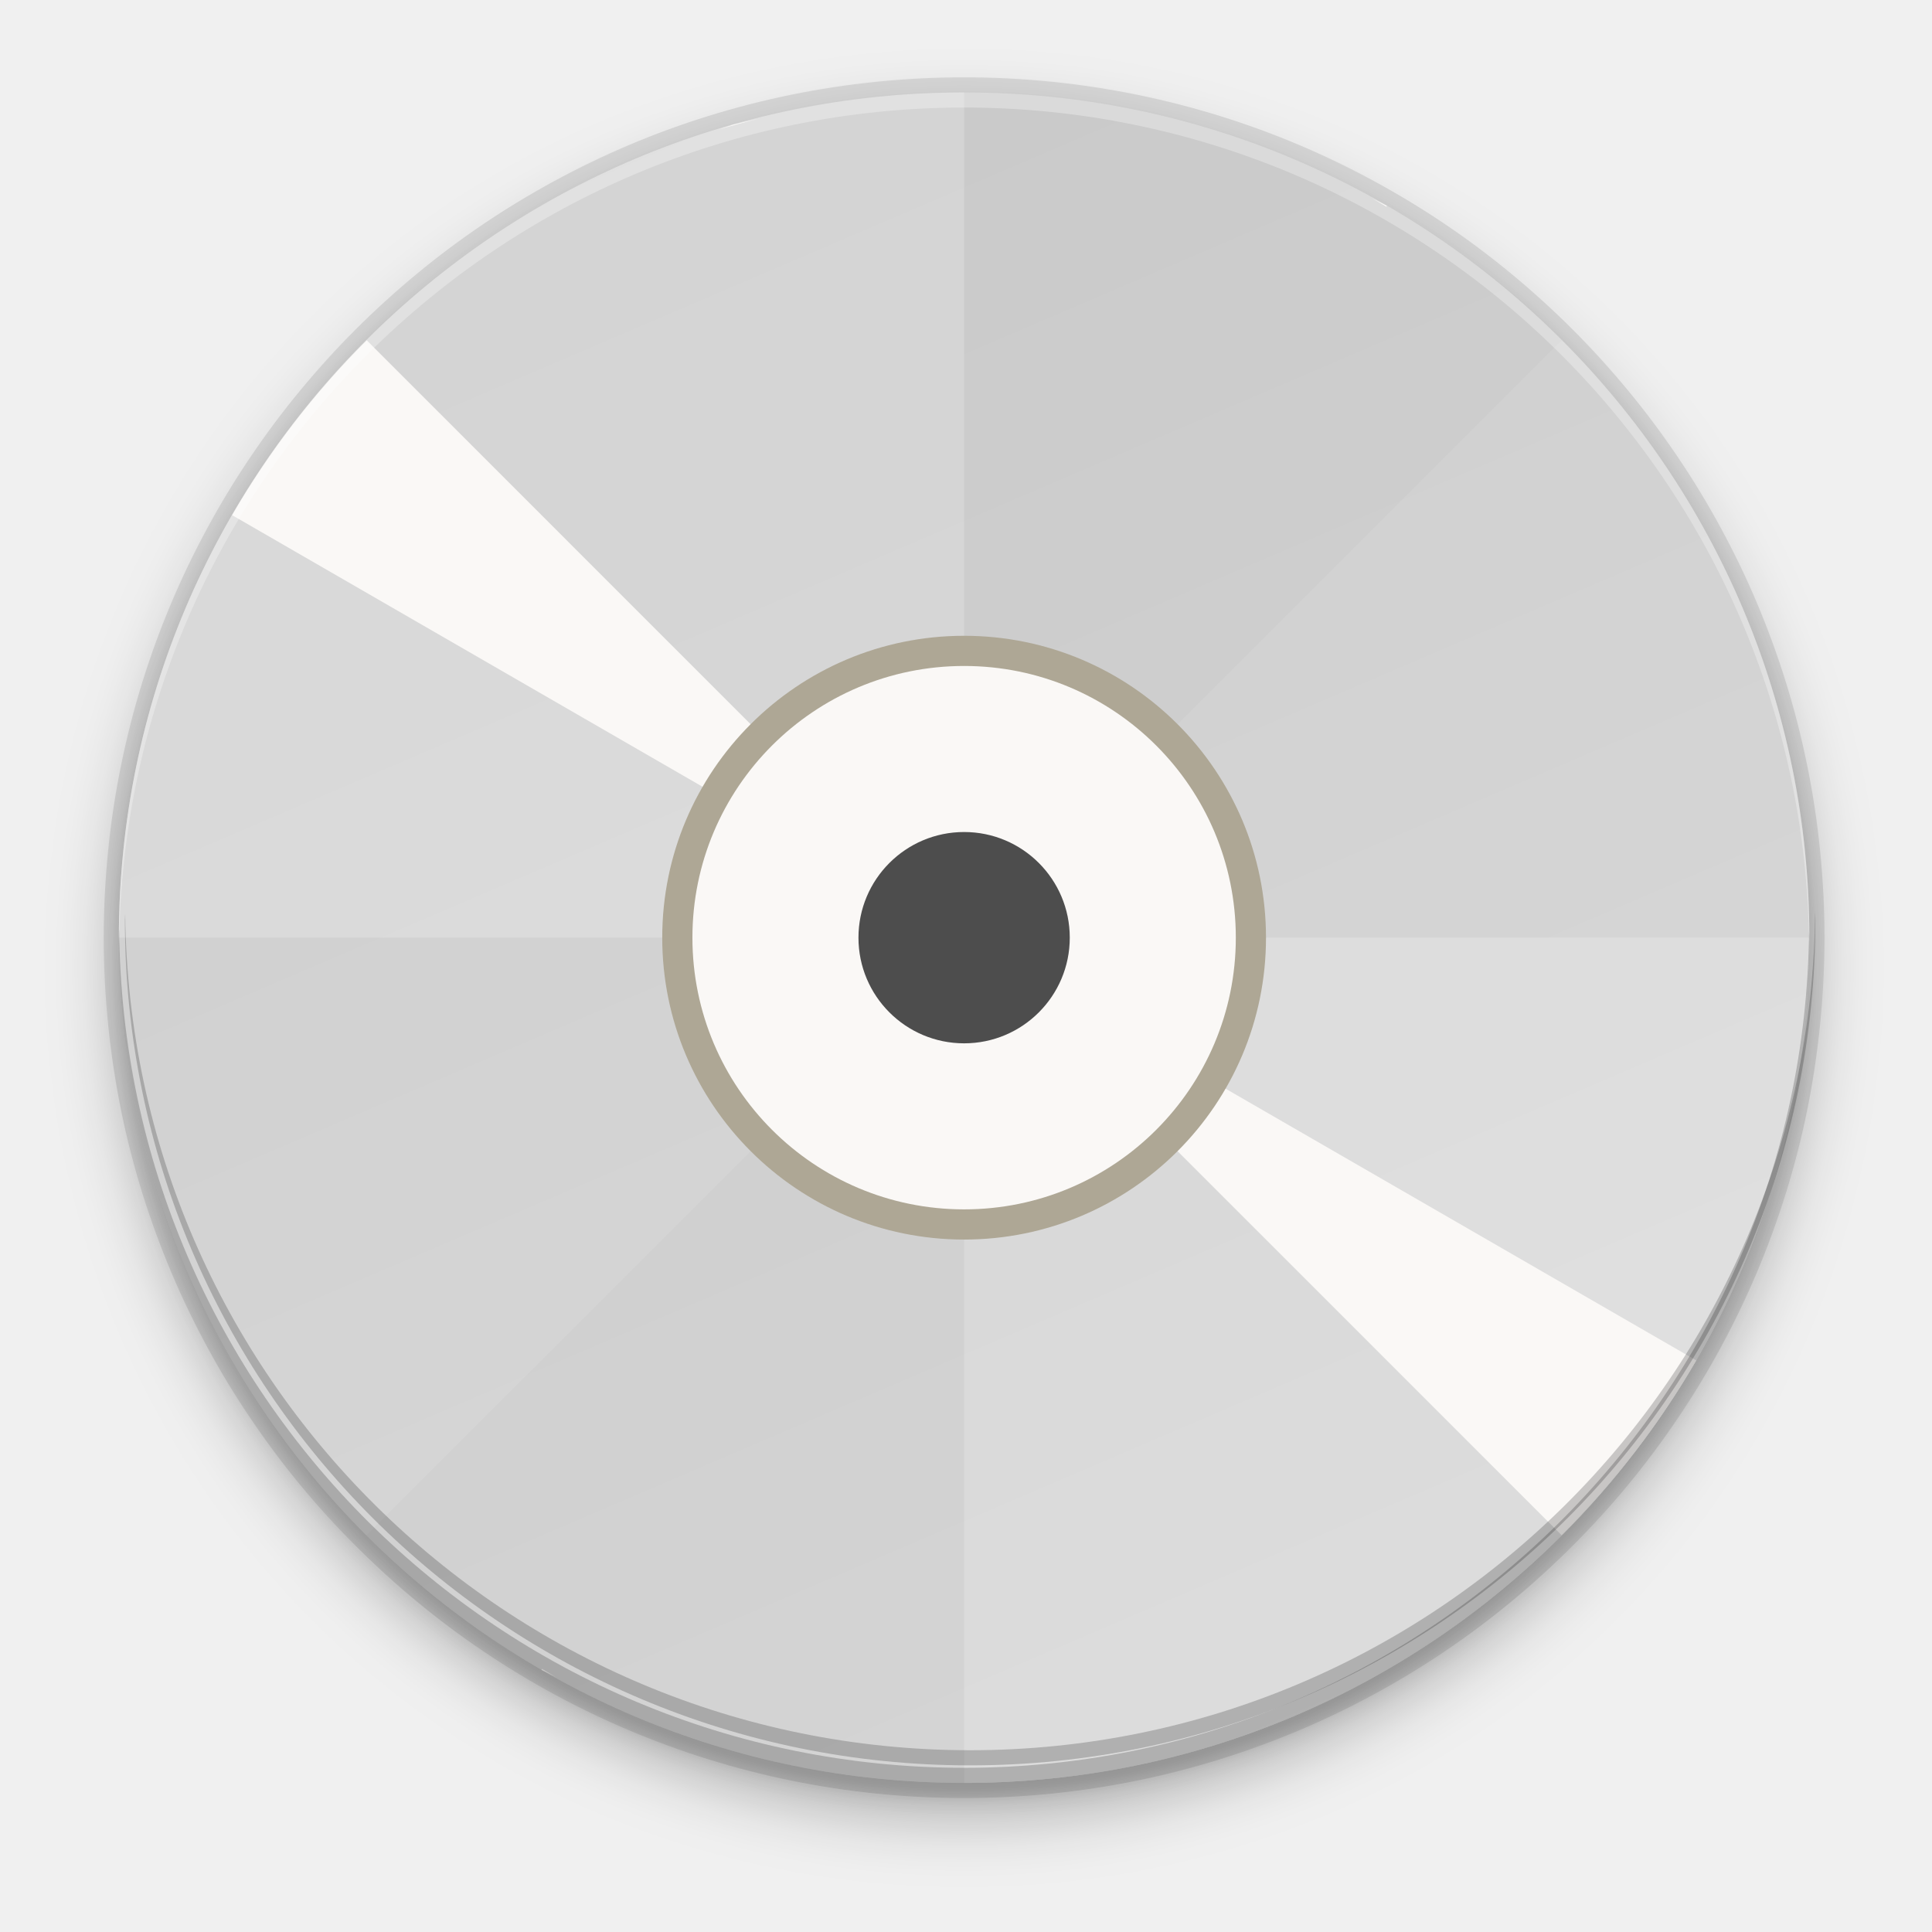
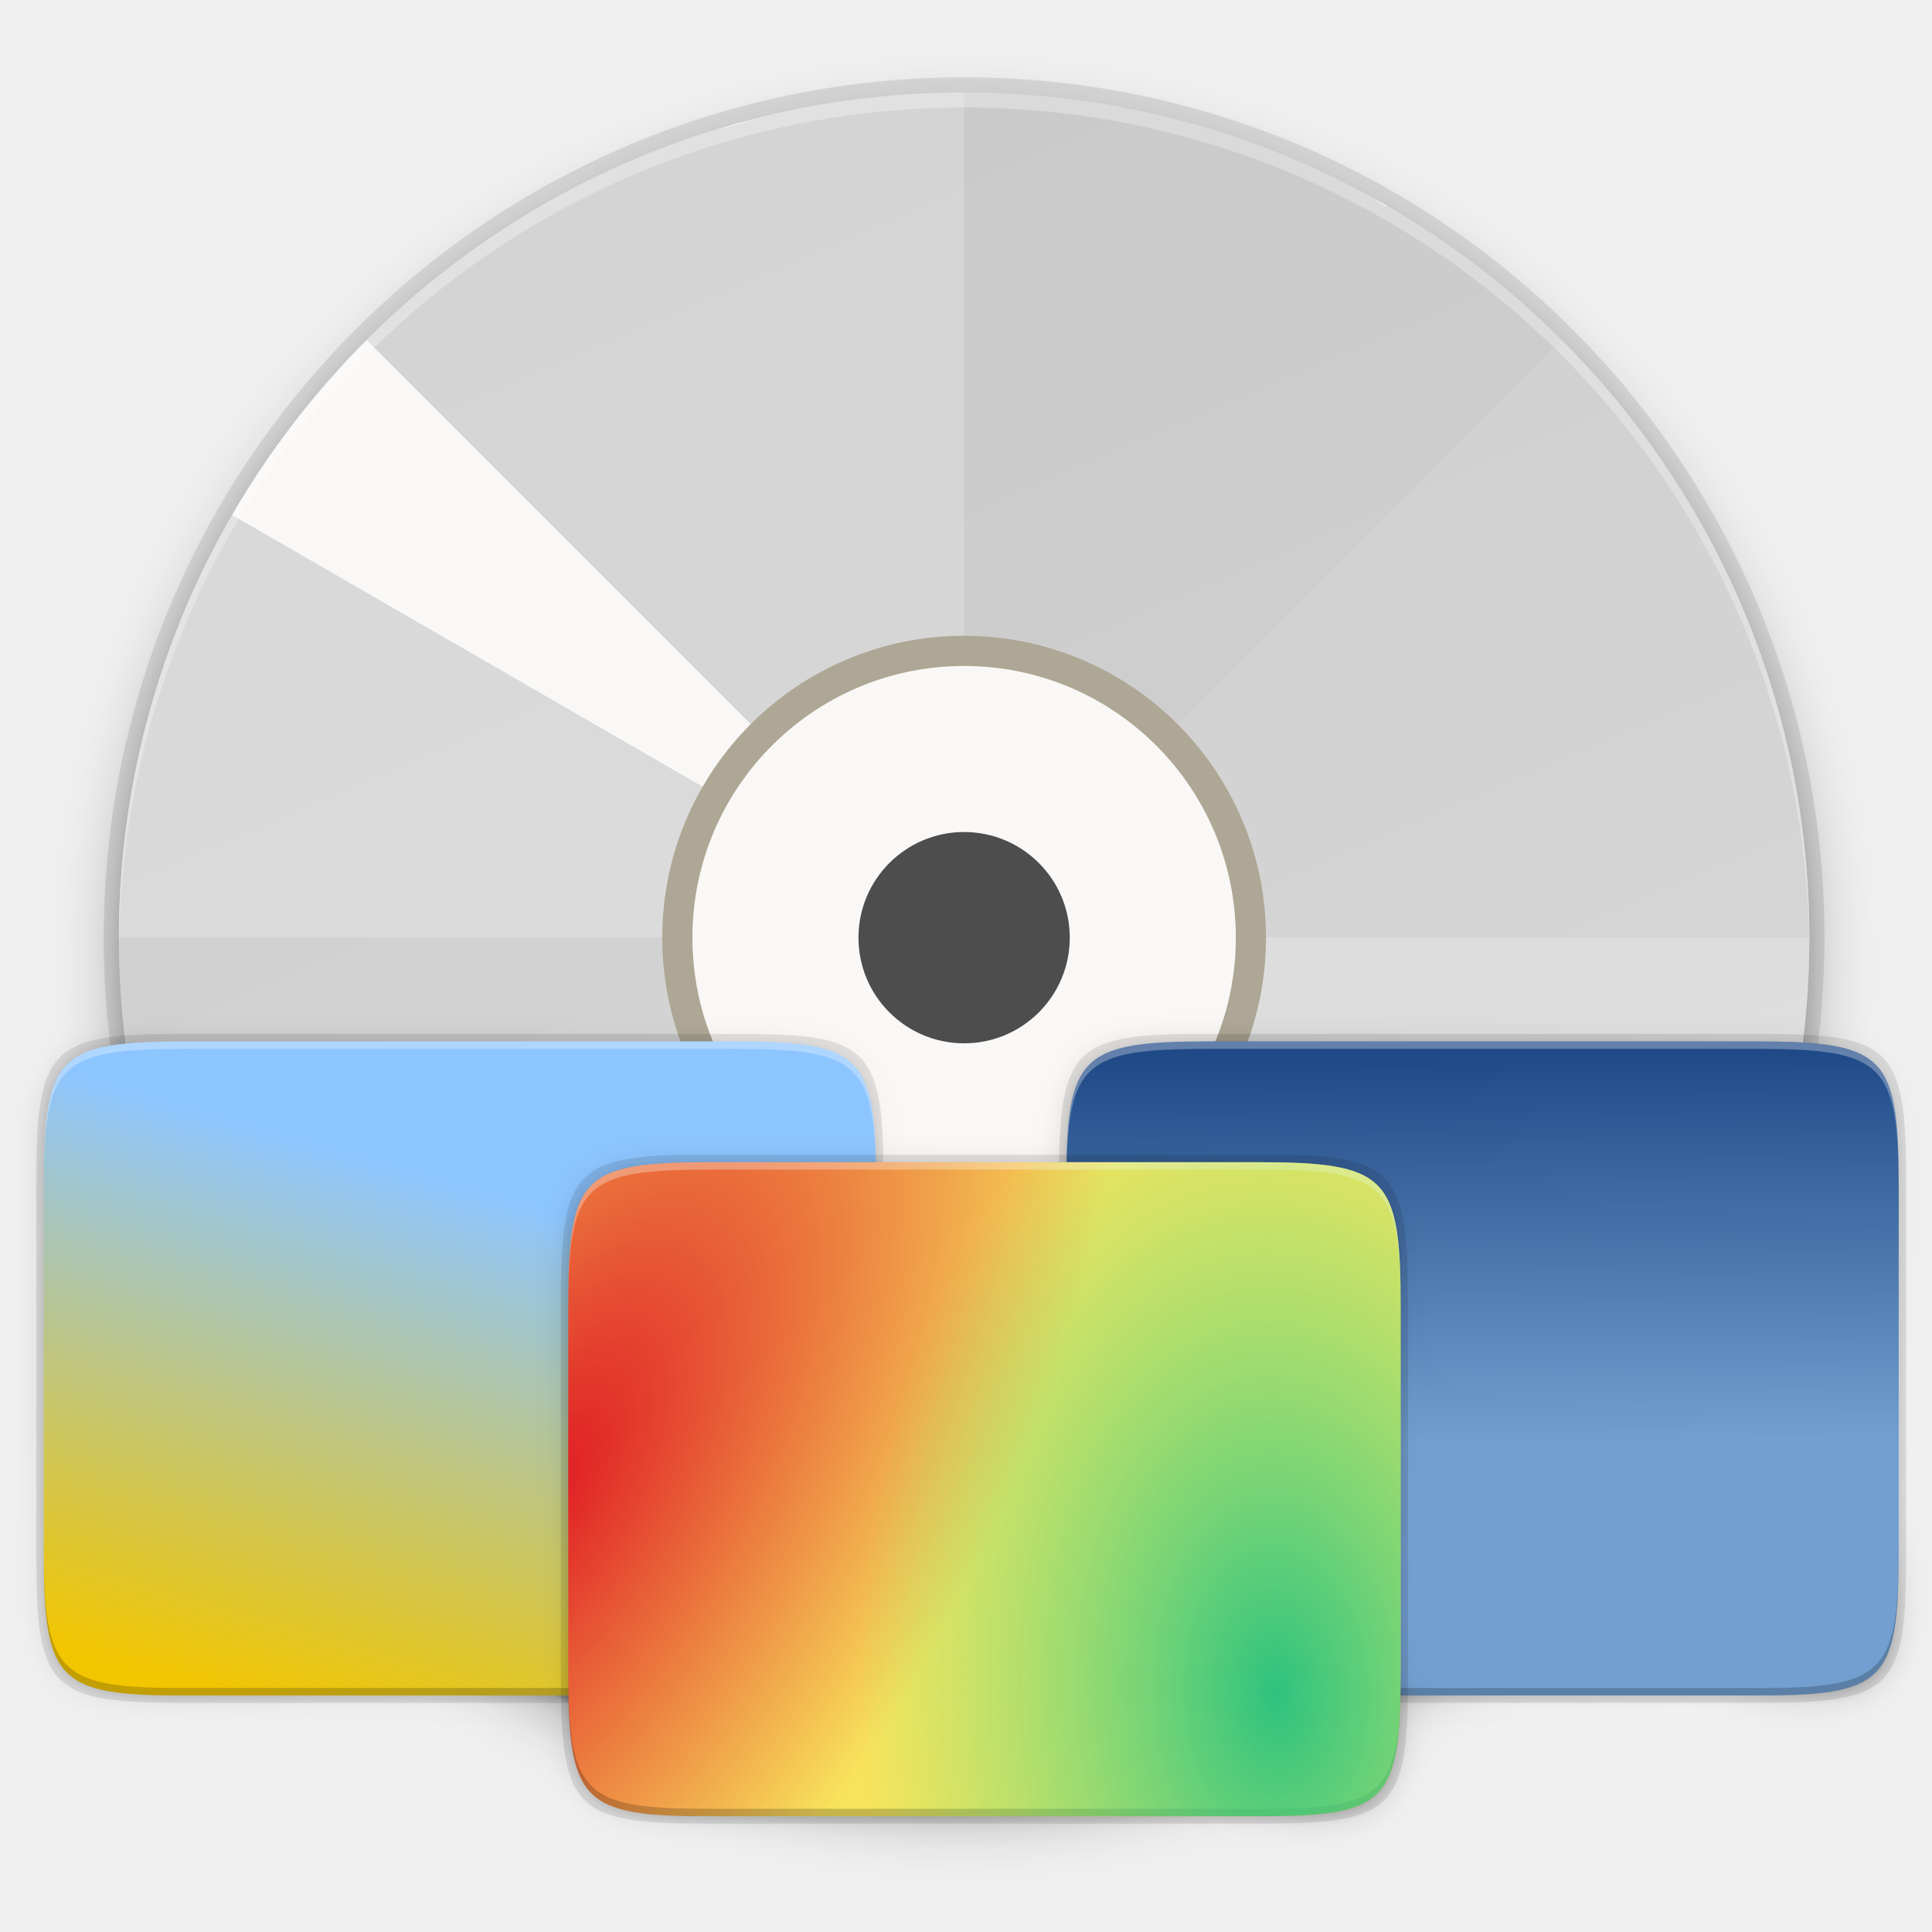
- <svg xmlns="http://www.w3.org/2000/svg" height="256" viewBox="0 0 67.73 67.73" width="256">
-   <linearGradient id="linearGradient11065" gradientUnits="userSpaceOnUse" x1="21.1" x2="46.499" y1="3.24" y2="62.504">
-     <stop offset="0" stop-color="#cdcdcd" />
-     <stop offset="1" stop-color="#d9d9d9" />
-   </linearGradient>
-   <filter id="filter11191" color-interpolation-filters="sRGB" height="1.024" width="1.024" x="-.012" y="-.012">
-     <feGaussianBlur stdDeviation="1.12" />
-   </filter>
-   <filter id="filter11210" color-interpolation-filters="sRGB" height="1.096" width="1.096" x="-.048" y="-.048">
-     <feGaussianBlur stdDeviation="4.48" />
-   </filter>
-   <linearGradient id="linearGradient1116" gradientUnits="userSpaceOnUse" x1="794.602" x2="805.845" y1="464.773" y2="312.491">
-     <stop offset="0" stop-color="#8dc5ff" />
-     <stop offset="1" stop-color="#f2c600" />
-   </linearGradient>
-   <radialGradient id="radialGradient1062-2" cx="131.915" cy="55.927" gradientTransform="matrix(1.012514 2.100267 -1.609284 .1157422 -4.606311 -300.0002)" gradientUnits="userSpaceOnUse" r="160">
-     <stop offset="0" stop-color="#e01b24" />
-     <stop offset="1" stop-color="#f8e45c" />
-   </radialGradient>
-   <radialGradient id="radialGradient1064-8" cx="525.588" cy="638.592" gradientTransform="matrix(-.5667222 1.006554 -1.10247 -.6908759 1449.89 -224.4499)" gradientUnits="userSpaceOnUse" r="192">
-     <stop offset="0" stop-color="#2ec27e" />
-     <stop offset="1" stop-color="#57e389" stop-opacity="0" />
-   </radialGradient>
-   <linearGradient id="linearGradient81638-4" gradientTransform="matrix(4.021552 0 0 4.40166 -113.4985 1.802608)" gradientUnits="userSpaceOnUse" x1="-11.986" x2="-11.986" y1="11.5" y2="28.977">
-     <stop offset="0" stop-color="#204a87" />
-     <stop offset="1" stop-color="#729fcf" />
-   </linearGradient>
-   <circle cx="122.752" cy="122.752" filter="url(#filter11210)" opacity=".3" r="112" transform="matrix(.2645703 0 0 .2645703 1.322852 1.454082)" />
-   <circle cx="122.752" cy="120.752" filter="url(#filter11191)" opacity=".1" r="112" transform="matrix(.2645703 0 0 .2645703 1.322852 1.454082)" />
-   <circle cx="33.799" cy="32.872" opacity=".1" r="30.161" />
-   <circle cx="33.799" cy="32.872" fill="url(#linearGradient11065)" r="29.632" />
-   <path d="m33.799 3.24a29.632 29.632 0 0 0 -29.632 29.632h29.632zm0 29.632v29.632a29.632 29.632 0 0 0 29.632-29.632z" fill="#fff" opacity=".2" />
-   <path d="m54.752 11.919a29.632 29.632 0 0 0 -41.906 0l20.953 20.953zm-20.953 20.953-20.953 20.953a29.632 29.632 0 0 0 41.906 0z" opacity=".02" />
-   <path d="m25.716 4.365a29.632 29.632 0 0 0 -.538.182 29.632 29.632 0 0 1 1.433-.388 29.632 29.632 0 0 0 -.895.206zm2.333-.538a29.632 29.632 0 0 1 1.46-.242 29.632 29.632 0 0 0 -1.46.242zm-4.27 1.193a29.632 29.632 0 0 0 -1.386.529 29.632 29.632 0 0 1 1.386-.529zm7.202-1.622a29.632 29.632 0 0 1 1.471-.096 29.632 29.632 0 0 0 -1.471.096zm-9.93 2.761a29.632 29.632 0 0 0 -1.332.668 29.632 29.632 0 0 1 1.332-.668zm12.886-2.895a29.632 29.632 0 0 1 1.478.053 29.632 29.632 0 0 0 -1.478-.053zm-15.487 4.301a29.632 29.632 0 0 0 -1.26.798 29.632 29.632 0 0 1 1.26-.798zm18.437-4.139a29.632 29.632 0 0 1 1.469.2 29.632 29.632 0 0 0 -1.469-.2zm-20.888 5.799a29.632 29.632 0 0 0 -1.174.92 29.632 29.632 0 0 1 1.174-.92zm23.817-5.342a29.632 29.632 0 0 1 1.432.343 29.632 29.632 0 0 0 -1.432-.343zm-26.517 7.618a29.632 29.632 0 0 0 -.336.313 29.632 29.632 0 0 1 .336-.313zm-.443.43a29.632 29.632 0 0 0 -4.718 6.129l25.662 14.816zm20.944 20.944 20.944 20.944a29.632 29.632 0 0 0 4.718-6.129zm8.879-28.246a29.632 29.632 0 0 1 1.393.485 29.632 29.632 0 0 0 -1.393-.485zm2.774 1.027a29.632 29.632 0 0 1 1.345.626 29.632 29.632 0 0 0 -1.345-.626zm2.659 1.299a29.632 29.632 0 0 1 .486.289l.018-.03a29.632 29.632 0 0 0 -.504-.258zm-29.11 51.551-.018.03a29.632 29.632 0 0 0 .504.258 29.632 29.632 0 0 1 -.486-.289zm1.801.962a29.632 29.632 0 0 0 1.345.626 29.632 29.632 0 0 1 -1.345-.626zm2.725 1.167a29.632 29.632 0 0 0 1.393.485 29.632 29.632 0 0 1 -1.393-.485zm31.109-6.7a29.632 29.632 0 0 1 -.336.313 29.632 29.632 0 0 0 .336-.313zm-28.284 7.587a29.632 29.632 0 0 0 1.432.343 29.632 29.632 0 0 1 -1.432-.343zm26.423-5.919a29.632 29.632 0 0 1 -1.174.92 29.632 29.632 0 0 0 1.174-.92zm-23.531 6.519a29.632 29.632 0 0 0 1.469.2 29.632 29.632 0 0 1 -1.469-.2zm21.167-4.737a29.632 29.632 0 0 1 -1.26.798 29.632 29.632 0 0 0 1.26-.798zm-18.225 5.045a29.632 29.632 0 0 0 1.478.053 29.632 29.632 0 0 1 -1.478-.053zm15.696-3.51a29.632 29.632 0 0 1 -1.332.668 29.632 29.632 0 0 0 1.332-.668zm-12.732 3.524a29.632 29.632 0 0 0 1.471-.096 29.632 29.632 0 0 1 -1.471.096zm10.058-2.247a29.632 29.632 0 0 1 -1.386.529 29.632 29.632 0 0 0 1.386-.529zm-7.115 1.964a29.632 29.632 0 0 0 1.46-.242 29.632 29.632 0 0 1 -1.46.242zm4.331-.962a29.632 29.632 0 0 1 -1.433.388 29.632 29.632 0 0 0 1.433-.388z" fill="#faf8f6" />
-   <circle cx="33.799" cy="-32.872" fill="#aea795" r="10.583" transform="scale(1 -1)" />
-   <circle cx="33.799" cy="32.872" fill="#faf8f6" r="9.525" />
-   <circle cx="33.799" cy="32.872" fill="#4d4d4d" r="3.704" />
-   <path d="m33.799 3.24a29.632 29.632 0 0 0 -29.632 29.632 29.632 29.632 0 0 0 .011.31 29.632 29.632 0 0 1 29.621-29.412 29.632 29.632 0 0 1 29.621 29.322 29.632 29.632 0 0 0 .011-.22 29.632 29.632 0 0 0 -29.632-29.632z" fill="#fff" opacity=".3" />
-   <path d="m33.799 62.504a29.632 29.632 0 0 1 -29.632-29.632 29.632 29.632 0 0 1 .011-.31 29.632 29.632 0 0 0 29.621 29.412 29.632 29.632 0 0 0 29.621-29.322 29.632 29.632 0 0 1 .011.22 29.632 29.632 0 0 1 -29.632 29.632z" opacity=".2" />
-   <path d="m34.01 61.888a29.632 29.632 0 0 0 29.632-29.632 29.632 29.632 0 0 0 -.011-.31 29.632 29.632 0 0 1 -29.621 29.412 29.632 29.632 0 0 1 -29.621-29.322 29.632 29.632 0 0 0 -.011.22 29.632 29.632 0 0 0 29.632 29.632z" opacity=".2" stroke-width=".287" />
-   <g enable-background="new" transform="translate(-.001719 -229.3699)">
-     <path d="m33.536 291.877a29.633 29.633 0 0 1 -29.633-29.633 29.633 29.633 0 0 1 .011-.31 29.633 29.633 0 0 0 29.622 29.414 29.633 29.633 0 0 0 29.622-29.324 29.633 29.633 0 0 1 .011.22 29.633 29.633 0 0 1 -29.633 29.633z" opacity=".2" visibility="hidden" />
-     <rect height="26.005" opacity=".2" rx="1.999" transform="matrix(.8703638 -.4924093 .4924093 .8703638 0 0)" visibility="hidden" width="25.994" x="-105.93" y="250.61" />
-     <rect fill="#f6f5f4" height="26.005" rx="1.999" transform="matrix(.8703638 -.4924093 .4924093 .8703638 0 0)" visibility="hidden" width="25.994" x="-107.05" y="249.36" />
-     <path d="m590.5 311.73h374.289v263.966h-374.289z" fill="url(#linearGradient1116)" transform="matrix(.05103578 -.02913266 -.03098134 -.05427439 20.14823 318.9158)" visibility="hidden" />
-     <rect height="26.005" opacity=".2" rx="1.999" visibility="hidden" width="25.994" x="17.71" y="267.92" />
-     <rect fill="#f6f5f4" height="26.005" rx="1.999" visibility="hidden" width="25.994" x="16.66" y="266.87" />
-     <g enable-background="new" fill="#7ad4fc" transform="matrix(.05718858 0 0 .06433716 14.86076 274.0939)" visibility="hidden">
-       <path d="m64-172h384v256h-384z" fill="url(#radialGradient1062-2)" transform="scale(1 -1)" />
-       <path d="m64-172h384v256h-384z" fill="url(#radialGradient1064-8)" transform="scale(1 -1)" />
-     </g>
-     <rect height="26.005" opacity=".2" rx="1.999" visibility="hidden" width="25.994" x="2.12" y="262.73" />
-     <rect fill="#f6f5f4" height="26.005" rx="1.999" visibility="hidden" width="25.994" x="1.06" y="261.67" />
-     <path d="m-232.13 52.42h140.863v105.64h-140.863z" fill="url(#linearGradient81638-4)" transform="matrix(.1558592 .00003843363 -.00005325116 .1558592 39.23071 255.1705)" visibility="hidden" />
-   </g>
+ <svg xmlns="http://www.w3.org/2000/svg" xmlns:xlink="http://www.w3.org/1999/xlink" width="256" height="256" version="1.1" viewBox="0 0 67.73 67.73" id="svg44">
+   <defs id="defs20">
+     <radialGradient id="radialGradient971" cx="152" cy="228.005" r="88" gradientTransform="matrix(.3481154 5.4590196e-8 -5.4663176e-8 .3249077 -18.79319 208.7532)" gradientUnits="userSpaceOnUse">
+       <stop style="stop-color:#ffffff;stop-opacity:0" offset="0" id="stop2" />
+       <stop style="stop-color:#ffffff" offset="1" id="stop4" />
+     </radialGradient>
+     <radialGradient id="radialGradient893" cx="340" cy="210.56" r="5.5" gradientTransform="matrix(7.426463,-1.2863223e-5,1.2863218e-5,7.42646,-2490.88,-1287.005)" gradientUnits="userSpaceOnUse">
+       <stop style="stop-color:#cccccc" offset="0" id="stop7" />
+       <stop style="stop-color:#b3b3b3" offset=".628" id="stop9" />
+       <stop style="stop-color:#e6e6e6" offset="1" id="stop11" />
+     </radialGradient>
+     <filter id="filter935" width="1.028" height="1.021" x="-.01" y="-.01" style="color-interpolation-filters:sRGB">
+       <feGaussianBlur stdDeviation="1.041" id="feGaussianBlur14" />
+     </filter>
+     <filter id="filter941" width="1.142" height="1.104" x="-.07" y="-.05" style="color-interpolation-filters:sRGB">
+       <feGaussianBlur stdDeviation="5.204" id="feGaussianBlur17" />
+     </filter>
+     <linearGradient xlink:href="#linearGradient1048" id="linearGradient11065" x1="104" y1="44" x2="200" y2="268" gradientUnits="userSpaceOnUse" gradientTransform="matrix(0.2645703,0,0,0.2645703,-6.415301,-8.400634)" />
+     <linearGradient id="linearGradient1048">
+       <stop style="stop-color:#cdcdcd;stop-opacity:1;" offset="0" id="stop1044" />
+       <stop style="stop-color:#d9d9d9;stop-opacity:1" offset="1" id="stop1046" />
+     </linearGradient>
+     <filter style="color-interpolation-filters:sRGB" id="filter11191" x="-0.012" width="1.024" y="-0.012" height="1.024">
+       <feGaussianBlur stdDeviation="1.12" id="feGaussianBlur11193" />
+     </filter>
+     <filter style="color-interpolation-filters:sRGB" id="filter11210" x="-0.048" width="1.096" y="-0.048" height="1.096">
+       <feGaussianBlur stdDeviation="4.48" id="feGaussianBlur11212" />
+     </filter>
+     <filter style="color-interpolation-filters:sRGB" id="filter1061-3" width="1.057" height="1.327" x="-0.03" y="-0.16">
+       <feGaussianBlur id="feGaussianBlur1063-6" stdDeviation="1.49" />
+     </filter>
+     <filter style="color-interpolation-filters:sRGB" id="filter1031-7" width="1.014" height="1.082" x="-0.01" y="-0.04">
+       <feGaussianBlur id="feGaussianBlur1033-5" stdDeviation=".372" />
+     </filter>
+     <linearGradient id="linearGradient2782-839-396">
+       <stop id="stop7582" offset="0" style="stop-color:#8dc5ff" />
+       <stop id="stop7584" offset="1" style="stop-color:#f2c600" />
+     </linearGradient>
+     <linearGradient xlink:href="#linearGradient4360" id="linearGradient998" gradientUnits="userSpaceOnUse" gradientTransform="rotate(-90,287.9946,298)" x1="88" y1="88" x2="488" y2="488" />
+     <linearGradient id="linearGradient4360">
+       <stop id="stop4362" offset="0" style="stop-color:#000000;stop-opacity:0.588" />
+       <stop style="stop-color:#000000;stop-opacity:0" id="stop4364" offset=".88" />
+       <stop id="stop4366" offset="1" style="stop-color:#000000" />
+     </linearGradient>
+     <filter style="color-interpolation-filters:sRGB" id="filter4380" width="1.106" height="1.088" x="-0.05" y="-0.04">
+       <feGaussianBlur id="feGaussianBlur4382" stdDeviation="8.48" />
+     </filter>
+     <filter style="color-interpolation-filters:sRGB" id="filter4346" width="1.026" height="1.022" x="-0.01" y="-0.01">
+       <feGaussianBlur id="feGaussianBlur4348" stdDeviation="2.12" />
+     </filter>
+     <linearGradient xlink:href="#linearGradient4360" id="linearGradient925" gradientUnits="userSpaceOnUse" gradientTransform="rotate(-90,287.9946,298)" x1="88" y1="88" x2="488" y2="488" />
+     <linearGradient xlink:href="#linearGradient2782-839-396" id="linearGradient927" gradientUnits="userSpaceOnUse" gradientTransform="matrix(0.1302703,0,0,0.1302703,-0.5286078,31.34129)" x1="143.283" y1="82.11" x2="102.063" y2="226.381" />
+     <linearGradient xlink:href="#linearGradient4360" id="linearGradient941" gradientUnits="userSpaceOnUse" gradientTransform="rotate(-90,287.9946,298)" x1="88" y1="88" x2="488" y2="488" />
+     <linearGradient xlink:href="#linearGradient6969-5" id="linearGradient943" gradientUnits="userSpaceOnUse" gradientTransform="matrix(0.1302703,0,0,0.1302703,35.32066,31.34129)" x1="126.471" y1="42.883" x2="127.592" y2="147.926" />
+     <radialGradient id="radialGradient1062-2" cx="131.915" cy="55.927" r="160" fx="131.915" fy="55.927" gradientTransform="matrix(1.012514,2.100267,-1.609284,0.1157422,-4.606311,-300.0002)" gradientUnits="userSpaceOnUse" xlink:href="#linearGradient1722" />
+     <linearGradient id="linearGradient1722">
+       <stop style="stop-color:#e01b24" id="stop1718" offset="0" />
+       <stop style="stop-color:#f8e45c" id="stop1720" offset="1" />
+     </linearGradient>
+     <radialGradient id="radialGradient1064-8" cx="525.588" cy="638.592" r="192" fx="525.588" fy="638.592" gradientTransform="matrix(-0.5667222,1.006554,-1.10247,-0.6908759,1464.074,114.6948)" gradientUnits="userSpaceOnUse" xlink:href="#linearGradient1594" />
+     <linearGradient id="linearGradient1594">
+       <stop id="stop1590" offset="0" style="stop-color:#2ec27e" />
+       <stop id="stop1592" offset="1" style="stop-color:#57e389;stop-opacity:0" />
+     </linearGradient>
+     <linearGradient id="linearGradient81638-4" x1="-11.986" x2="-11.986" y1="11.5" y2="28.977" gradientTransform="matrix(0.6267957,0,0,0.6860391,-9.202549,4.019329)" gradientUnits="userSpaceOnUse" xlink:href="#linearGradient6969-5" />
+     <linearGradient id="linearGradient6969-5">
+       <stop style="stop-color:#204a87" id="stop6971-9" offset="0" />
+       <stop style="stop-color:#729fcf" id="stop6973-3" offset="1" />
+     </linearGradient>
+     <radialGradient xlink:href="#linearGradient1722" id="radialGradient987" cx="19.099" cy="52.309" fx="19.099" fy="52.309" r="14.59" gradientTransform="matrix(0.8590859,0.5118314,-1.100769,1.847592,60.27166,-54.13452)" gradientUnits="userSpaceOnUse" />
+     <radialGradient xlink:href="#linearGradient1594" id="radialGradient991" gradientUnits="userSpaceOnUse" gradientTransform="matrix(0.9993777,-0.03527195,0.05559422,1.575179,-2.697876,-16.30609)" cx="44.731" cy="49.028" fx="44.731" fy="49.028" r="14.59" />
+   </defs>
+   <circle style="display:inline;opacity:0.3;fill:#000000;fill-opacity:1;stroke:none;stroke-width:1;stroke-linecap:round;stroke-linejoin:round;stroke-miterlimit:4;stroke-dasharray:none;stroke-opacity:1;filter:url(#filter11210);enable-background:new" id="path11042-0" r="112" cy="122.752" cx="122.752" transform="matrix(0.2645703,0,0,0.2645703,1.322852,1.454082)" />
+   <circle style="display:inline;opacity:0.1;fill:#000000;fill-opacity:1;stroke:none;stroke-width:1;stroke-linecap:round;stroke-linejoin:round;stroke-miterlimit:4;stroke-dasharray:none;stroke-opacity:1;filter:url(#filter11191);enable-background:new" id="path11042-6" r="112" cy="120.752" cx="122.752" transform="matrix(0.2645703,0,0,0.2645703,1.322852,1.454082)" />
+   <circle style="display:inline;opacity:0.1;fill:#000000;fill-opacity:1;stroke:none;stroke-width:0.265;stroke-linecap:round;stroke-linejoin:round;stroke-miterlimit:4;stroke-dasharray:none;stroke-opacity:1;enable-background:new" id="path11042-7" cy="32.872" cx="33.799" r="30.161" />
+   <circle style="display:inline;opacity:1;fill:url(#linearGradient11065);fill-opacity:1;stroke:none;stroke-width:0.265;stroke-linecap:round;stroke-linejoin:round;stroke-miterlimit:4;stroke-dasharray:none;stroke-opacity:1;enable-background:new" id="path11042" r="29.632" cy="32.872" cx="33.799" />
+   <path style="display:inline;opacity:0.2;fill:#ffffff;fill-opacity:1;stroke:none;stroke-width:0.265;stroke-linecap:round;stroke-linejoin:round;stroke-miterlimit:4;stroke-dasharray:none;stroke-opacity:1;enable-background:new" d="M 33.799,3.24 A 29.632,29.632 0 0 0 4.168,32.872 H 33.799 Z m 0,29.632 V 62.504 A 29.632,29.632 0 0 0 63.431,32.872 Z" id="path11042-53" />
+   <path style="display:inline;opacity:0.02;fill:#000000;fill-opacity:1;stroke:none;stroke-width:0.265;stroke-linecap:round;stroke-linejoin:round;stroke-miterlimit:4;stroke-dasharray:none;stroke-opacity:1;enable-background:new" d="m 54.752,11.919 a 29.632,29.632 0 0 0 -41.906,0 l 20.953,20.953 z m -20.953,20.953 -20.953,20.953 a 29.632,29.632 0 0 0 41.906,0 z" id="path11042-53-6" />
+   <path style="display:inline;opacity:1;fill:#faf8f6;fill-opacity:1;stroke:none;stroke-width:0.265;stroke-linecap:round;stroke-linejoin:round;stroke-miterlimit:4;stroke-dasharray:none;stroke-opacity:1;enable-background:new" d="m 25.716,4.365 a 29.632,29.632 0 0 0 -0.538,0.182 29.632,29.632 0 0 1 1.433,-0.388 29.632,29.632 0 0 0 -0.895,0.206 z m 2.333,-0.538 a 29.632,29.632 0 0 1 1.46,-0.242 29.632,29.632 0 0 0 -1.46,0.242 z m -4.27,1.193 a 29.632,29.632 0 0 0 -1.386,0.529 29.632,29.632 0 0 1 1.386,-0.529 z m 7.202,-1.622 a 29.632,29.632 0 0 1 1.471,-0.096 29.632,29.632 0 0 0 -1.471,0.096 z M 21.052,6.159 A 29.632,29.632 0 0 0 19.72,6.826 29.632,29.632 0 0 1 21.052,6.159 Z M 33.938,3.263 a 29.632,29.632 0 0 1 1.478,0.053 29.632,29.632 0 0 0 -1.478,-0.053 z M 18.451,7.564 a 29.632,29.632 0 0 0 -1.26,0.798 29.632,29.632 0 0 1 1.26,-0.798 z M 36.889,3.424 a 29.632,29.632 0 0 1 1.469,0.2 29.632,29.632 0 0 0 -1.469,-0.2 z M 16.001,9.223 A 29.632,29.632 0 0 0 14.827,10.143 29.632,29.632 0 0 1 16.001,9.223 Z M 39.818,3.88 a 29.632,29.632 0 0 1 1.432,0.343 29.632,29.632 0 0 0 -1.432,-0.343 z M 13.302,11.498 a 29.632,29.632 0 0 0 -0.336,0.313 29.632,29.632 0 0 1 0.336,-0.313 z m -0.443,0.43 A 29.632,29.632 0 0 0 8.141,18.056 L 33.803,32.872 Z m 20.944,20.944 20.944,20.944 a 29.632,29.632 0 0 0 4.718,-6.129 z M 42.682,4.626 a 29.632,29.632 0 0 1 1.393,0.485 29.632,29.632 0 0 0 -1.393,-0.485 z m 2.774,1.027 A 29.632,29.632 0 0 1 46.8,6.278 29.632,29.632 0 0 0 45.456,5.652 Z m 2.659,1.299 a 29.632,29.632 0 0 1 0.486,0.289 l 0.018,-0.03 a 29.632,29.632 0 0 0 -0.504,-0.258 z m -29.11,51.551 -0.018,0.03 a 29.632,29.632 0 0 0 0.504,0.258 29.632,29.632 0 0 1 -0.486,-0.289 z m 1.801,0.962 a 29.632,29.632 0 0 0 1.345,0.626 29.632,29.632 0 0 1 -1.345,-0.626 z m 2.725,1.167 a 29.632,29.632 0 0 0 1.393,0.485 29.632,29.632 0 0 1 -1.393,-0.485 z m 31.109,-6.7 a 29.632,29.632 0 0 1 -0.336,0.313 29.632,29.632 0 0 0 0.336,-0.313 z m -28.284,7.587 a 29.632,29.632 0 0 0 1.432,0.343 29.632,29.632 0 0 1 -1.432,-0.343 z M 52.779,55.601 A 29.632,29.632 0 0 1 51.604,56.521 29.632,29.632 0 0 0 52.779,55.601 Z M 29.248,62.119 a 29.632,29.632 0 0 0 1.469,0.2 29.632,29.632 0 0 1 -1.469,-0.2 z m 21.167,-4.737 a 29.632,29.632 0 0 1 -1.26,0.798 29.632,29.632 0 0 0 1.26,-0.798 z m -18.225,5.045 a 29.632,29.632 0 0 0 1.478,0.053 29.632,29.632 0 0 1 -1.478,-0.053 z m 15.696,-3.51 a 29.632,29.632 0 0 1 -1.332,0.668 29.632,29.632 0 0 0 1.332,-0.668 z m -12.732,3.524 a 29.632,29.632 0 0 0 1.471,-0.096 29.632,29.632 0 0 1 -1.471,0.096 z m 10.058,-2.247 a 29.632,29.632 0 0 1 -1.386,0.529 29.632,29.632 0 0 0 1.386,-0.529 z m -7.115,1.964 a 29.632,29.632 0 0 0 1.46,-0.242 29.632,29.632 0 0 1 -1.46,0.242 z m 4.331,-0.962 a 29.632,29.632 0 0 1 -1.433,0.388 29.632,29.632 0 0 0 1.433,-0.388 z" id="path11042-53-6-2" />
+   <circle style="display:inline;opacity:1;fill:#aea795;fill-opacity:1;stroke:none;stroke-width:0.73;stroke-linecap:round;stroke-linejoin:round;stroke-miterlimit:4;stroke-dasharray:none;stroke-dashoffset:0;stroke-opacity:1;enable-background:new" id="path7147" cx="33.799" cy="-32.872" transform="scale(1,-1)" r="10.583" />
+   <circle style="display:inline;opacity:1;fill:#faf8f6;fill-opacity:1;stroke:none;stroke-width:0.68;stroke-linecap:round;stroke-linejoin:round;stroke-miterlimit:4;stroke-dasharray:none;stroke-dashoffset:0;stroke-opacity:1;enable-background:new" id="path7164" cx="33.799" cy="32.872" r="9.525" />
+   <path style="display:inline;opacity:0.3;fill:#ffffff;fill-opacity:1;stroke:none;stroke-width:0.265;stroke-linecap:round;stroke-linejoin:round;stroke-miterlimit:4;stroke-dasharray:none;stroke-opacity:1;enable-background:new" d="M 33.799,3.24 A 29.632,29.632 0 0 0 4.168,32.872 29.632,29.632 0 0 0 4.178,33.182 29.632,29.632 0 0 1 33.799,3.77 29.632,29.632 0 0 1 63.42,33.092 29.632,29.632 0 0 0 63.431,32.872 29.632,29.632 0 0 0 33.799,3.24 Z" id="path11042-1" />
+   <circle style="display:inline;opacity:1;fill:#4d4d4d;fill-opacity:1;stroke:none;stroke-width:0.926;stroke-linecap:round;stroke-linejoin:round;stroke-miterlimit:4;stroke-dasharray:none;stroke-dashoffset:0;stroke-opacity:1;enable-background:new" id="path7166" cx="33.799" cy="32.872" r="3.704" />
+   <path style="opacity:0.1;filter:url(#filter4346);enable-background:new" d="M 189.843,74 C 119.25,74 111.654,81.251 112,151.987 V 298 444.013 C 111.654,514.749 119.25,522 189.843,522 H 386.157 C 456.75,522 462.163,514.726 464,444.013 V 298 151.987 C 464,81.25 456.75,74 386.157,74 Z" transform="matrix(0,0.06513515,-0.06513515,0,35.5335,29.34449)" id="path913" />
+   <path d="M 189.843,74 C 119.25,74 111.654,81.251 112,151.987 V 298 444.013 C 111.654,514.749 119.25,522 189.843,522 H 386.157 C 456.75,522 464,514.75 464,444.013 V 298 151.987 C 464,81.25 456.75,74 386.157,74 Z" transform="matrix(0,0.06513515,-0.06513515,0,35.5335,29.34449)" style="opacity:0.3;fill:url(#linearGradient925);filter:url(#filter4380);enable-background:new" id="path915" />
+   <path style="opacity:0.1;stroke-width:0.13;enable-background:new" d="m 30.975,41.434 c 0,-4.703 -0.481,-5.209 -5.17,-5.186 H 16.124 6.443 c -4.69,-0.023 -5.17,0.483 -5.17,5.186 v 13.077 c 0,4.703 0.481,5.186 5.17,5.186 h 9.68 9.68 c 4.69,0 5.17,-0.483 5.17,-5.186 z" id="path917" />
+   <path style="fill:url(#linearGradient927);stroke-width:0.13;enable-background:new" d="m 30.713,54.366 c 0,4.598 -0.472,5.093 -5.08,5.07 H 16.123 6.613 c -4.607,0.023 -5.08,-0.472 -5.08,-5.07 V 41.579 c 0,-4.598 0.472,-5.07 5.08,-5.07 h 9.511 9.511 c 4.607,0 5.08,0.472 5.08,5.07 z" id="path919" />
+   <path style="opacity:0.3;fill:#ffffff;stroke-width:0.13;enable-background:new" d="m 6.613,36.509 c -4.607,0 -5.08,0.472 -5.08,5.07 v 12.787 c 0,0.011 2.41e-4,0.021 2.57e-4,0.033 V 41.839 c -4e-6,-4.598 0.472,-5.07 5.08,-5.07 h 9.51 9.51 c 4.596,0 5.077,0.472 5.08,5.038 v -0.228 c 0,-4.598 -0.472,-5.07 -5.08,-5.07 h -9.51 z" id="path921" />
+   <path style="opacity:0.2;stroke-width:0.13;enable-background:new" d="m 1.533,54.105 v 0.261 c 0,4.598 0.472,5.093 5.08,5.07 h 9.511 9.51 c 4.607,0.023 5.08,-0.472 5.08,-5.07 v -0.261 c 0,4.598 -0.472,5.093 -5.08,5.07 H 16.123 6.613 c -4.607,0.023 -5.08,-0.472 -5.08,-5.07 z" id="path923" />
+   <path id="path929" transform="matrix(0,0.06513515,-0.06513515,0,71.38278,29.34449)" d="M 189.843,74 C 119.25,74 111.654,81.251 112,151.987 V 298 444.013 C 111.654,514.749 119.25,522 189.843,522 H 386.157 C 456.75,522 462.163,514.726 464,444.013 V 298 151.987 C 464,81.25 456.75,74 386.157,74 Z" style="opacity:0.1;filter:url(#filter4346);enable-background:new" />
+   <path id="path931" style="opacity:0.3;fill:url(#linearGradient941);filter:url(#filter4380);enable-background:new" transform="matrix(0,0.06513515,-0.06513515,0,71.38278,29.34449)" d="M 189.843,74 C 119.25,74 111.654,81.251 112,151.987 V 298 444.013 C 111.654,514.749 119.25,522 189.843,522 H 386.157 C 456.75,522 464,514.75 464,444.013 V 298 151.987 C 464,81.25 456.75,74 386.157,74 Z" />
+   <path id="path933" d="m 66.824,41.434 c 0,-4.703 -0.481,-5.209 -5.17,-5.186 h -9.68 -9.68 c -4.69,-0.023 -5.17,0.483 -5.17,5.186 v 13.077 c 0,4.703 0.481,5.186 5.17,5.186 h 9.68 9.68 c 4.69,0 5.17,-0.483 5.17,-5.186 z" style="opacity:0.1;stroke-width:0.13;enable-background:new" />
+   <path id="path935" d="m 66.563,54.366 c 0,4.598 -0.472,5.093 -5.08,5.07 h -9.511 -9.511 c -4.607,0.023 -5.08,-0.472 -5.08,-5.07 V 41.579 c 0,-4.598 0.472,-5.07 5.08,-5.07 h 9.511 9.511 c 4.607,0 5.08,0.472 5.08,5.07 z" style="fill:url(#linearGradient943);fill-opacity:1;stroke-width:0.13;enable-background:new" />
+   <path id="path937" d="m 42.462,36.509 c -4.607,0 -5.08,0.472 -5.08,5.07 v 12.787 c 0,0.011 2.41e-4,0.021 2.57e-4,0.033 V 41.839 c -4e-6,-4.598 0.472,-5.07 5.08,-5.07 h 9.51 9.51 c 4.596,0 5.077,0.472 5.08,5.038 v -0.228 c 0,-4.598 -0.472,-5.07 -5.08,-5.07 H 51.973 Z" style="opacity:0.3;fill:#ffffff;stroke-width:0.13;enable-background:new" />
+   <path id="path939" d="m 37.382,54.105 v 0.261 c 0,4.598 0.472,5.093 5.08,5.07 h 9.511 9.51 c 4.607,0.023 5.08,-0.472 5.08,-5.07 v -0.261 c 0,4.598 -0.472,5.093 -5.08,5.07 H 51.973 42.462 c -4.607,0.023 -5.08,-0.472 -5.08,-5.07 z" style="opacity:0.2;stroke-width:0.13;enable-background:new" />
+   <path id="path986" transform="matrix(0,0.06513515,-0.06513515,0,53.92114,33.5776)" d="M 189.843,74 C 119.25,74 111.654,81.251 112,151.987 V 298 444.013 C 111.654,514.749 119.25,522 189.843,522 H 386.157 C 456.75,522 462.163,514.726 464,444.013 V 298 151.987 C 464,81.25 456.75,74 386.157,74 Z" style="opacity:0.1;filter:url(#filter4346);enable-background:new" />
+   <path id="path988" style="opacity:0.3;fill:url(#linearGradient998);filter:url(#filter4380);enable-background:new" transform="matrix(0,0.06513515,-0.06513515,0,53.92114,33.5776)" d="M 189.843,74 C 119.25,74 111.654,81.251 112,151.987 V 298 444.013 C 111.654,514.749 119.25,522 189.843,522 H 386.157 C 456.75,522 464,514.75 464,444.013 V 298 151.987 C 464,81.25 456.75,74 386.157,74 Z" />
+   <path id="path990" d="m 49.362,45.668 c 0,-4.703 -0.481,-5.209 -5.17,-5.186 H 34.512 24.831 c -4.69,-0.023 -5.17,0.483 -5.17,5.186 v 13.077 c 0,4.703 0.481,5.186 5.17,5.186 h 9.68 9.68 c 4.69,0 5.17,-0.483 5.17,-5.186 z" style="opacity:0.1;stroke-width:0.13;enable-background:new" />
+   <path id="path992" d="m 49.101,58.599 c 0,4.598 -0.472,5.093 -5.08,5.07 H 34.511 25 C 20.393,63.692 19.921,63.197 19.921,58.599 V 45.812 c 0,-4.598 0.472,-5.07 5.08,-5.07 h 9.511 9.511 c 4.607,0 5.08,0.472 5.08,5.07 z" style="fill:url(#radialGradient987);stroke-width:0.13;enable-background:new;fill-opacity:1" />
+   <path id="path994" d="m 25,40.742 c -4.607,0 -5.08,0.472 -5.08,5.07 v 12.787 c 0,0.011 2.41e-4,0.021 2.57e-4,0.033 V 46.072 c -4e-6,-4.598 0.472,-5.07 5.08,-5.07 h 9.51 9.51 c 4.596,0 5.077,0.472 5.08,5.038 v -0.228 c 0,-4.598 -0.472,-5.07 -5.08,-5.07 h -9.51 z" style="opacity:0.3;fill:#ffffff;stroke-width:0.13;enable-background:new" />
+   <path id="path996" d="m 19.921,58.339 v 0.261 c 0,4.598 0.472,5.093 5.08,5.07 h 9.511 9.51 c 4.607,0.023 5.08,-0.472 5.08,-5.07 v -0.261 c 0,4.598 -0.472,5.093 -5.08,5.07 h -9.51 -9.511 c -4.607,0.023 -5.08,-0.472 -5.08,-5.07 z" style="opacity:0.2;stroke-width:0.13;enable-background:new" />
+   <path style="fill:url(#radialGradient991);stroke-width:0.13;enable-background:new;fill-opacity:1" d="m 49.101,58.599 c 0,4.598 -0.472,5.093 -5.08,5.07 H 34.511 25 C 20.393,63.692 19.921,63.197 19.921,58.599 V 45.812 c 0,-4.598 0.472,-5.07 5.08,-5.07 h 9.511 9.511 c 4.607,0 5.08,0.472 5.08,5.07 z" id="path989" />
</svg>
